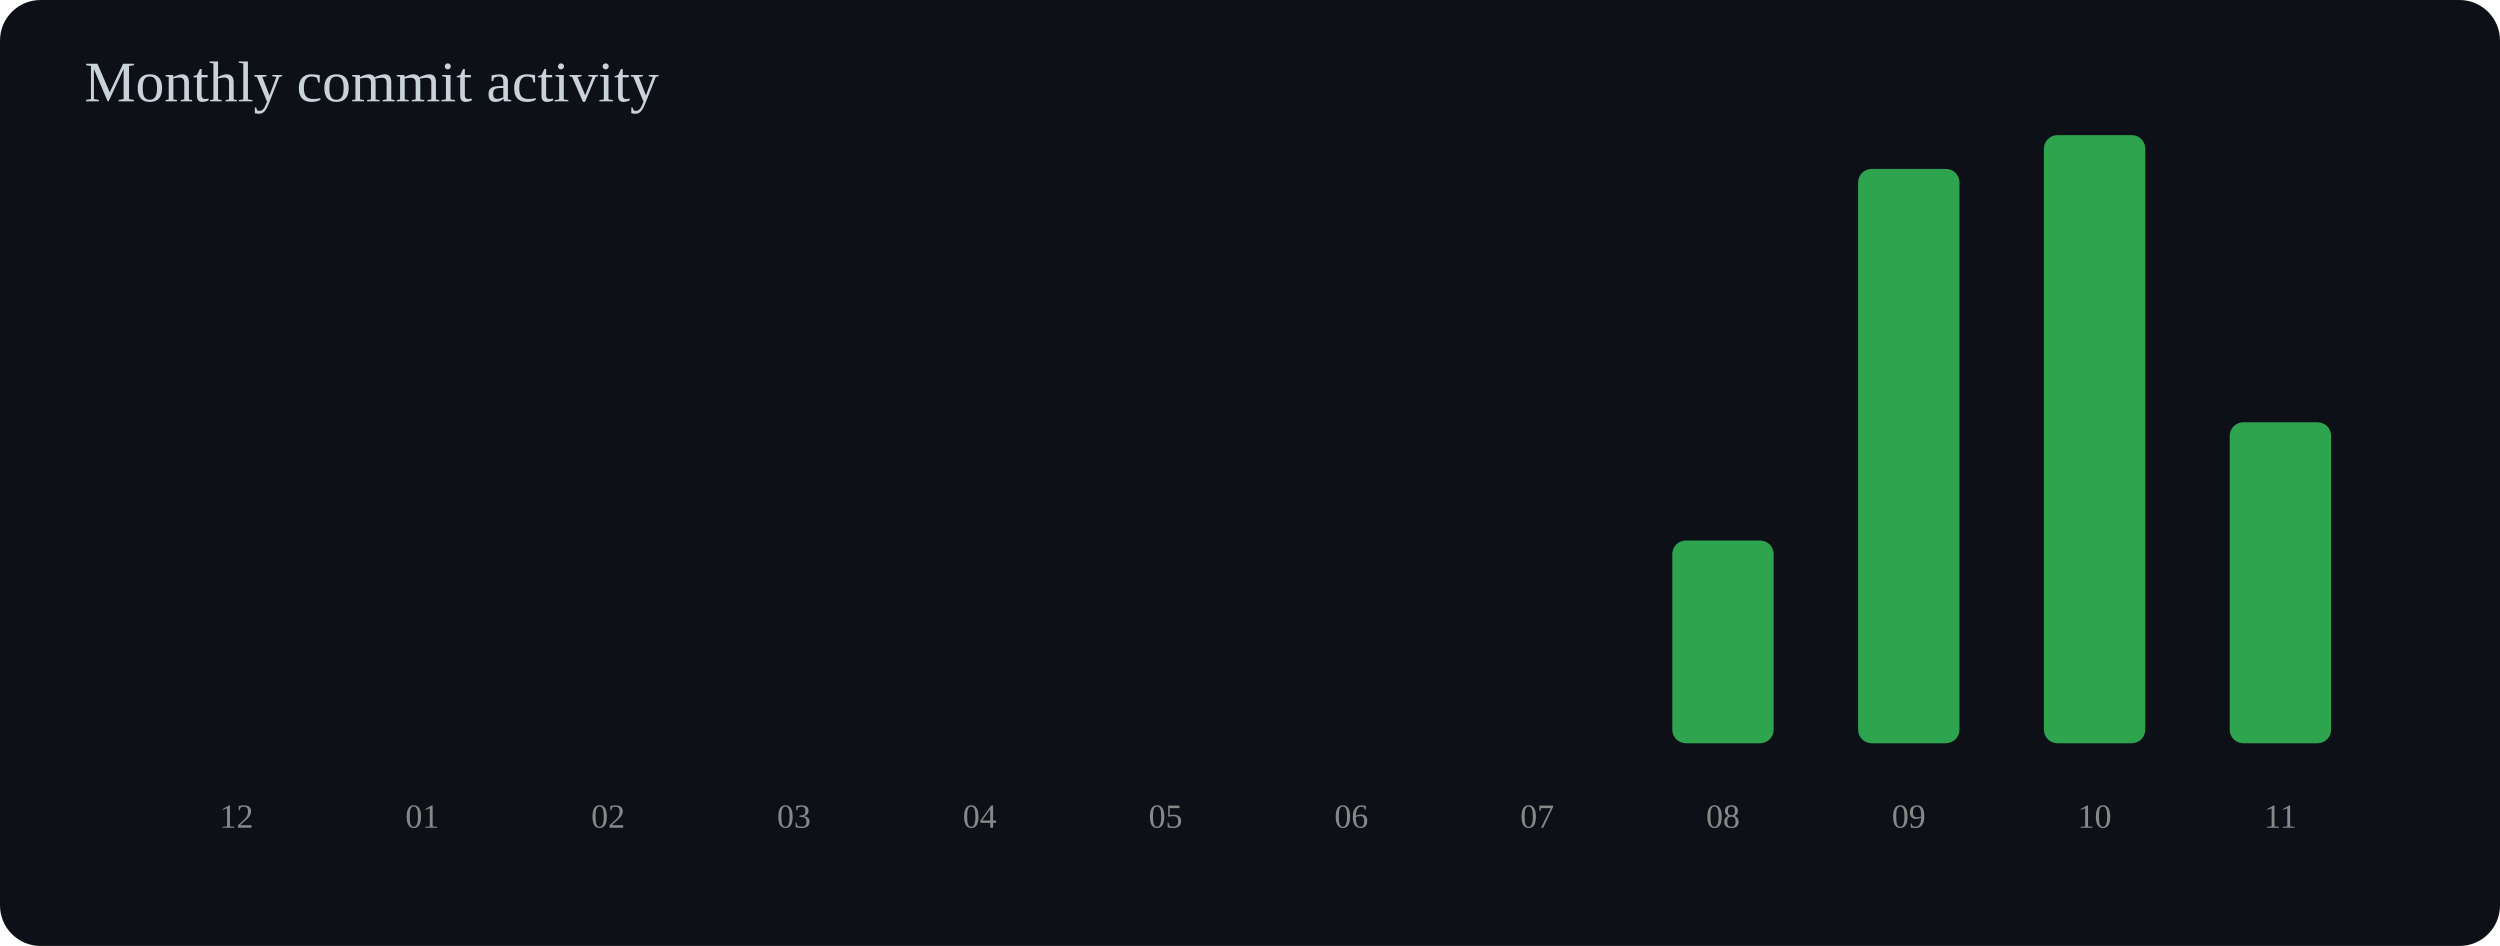
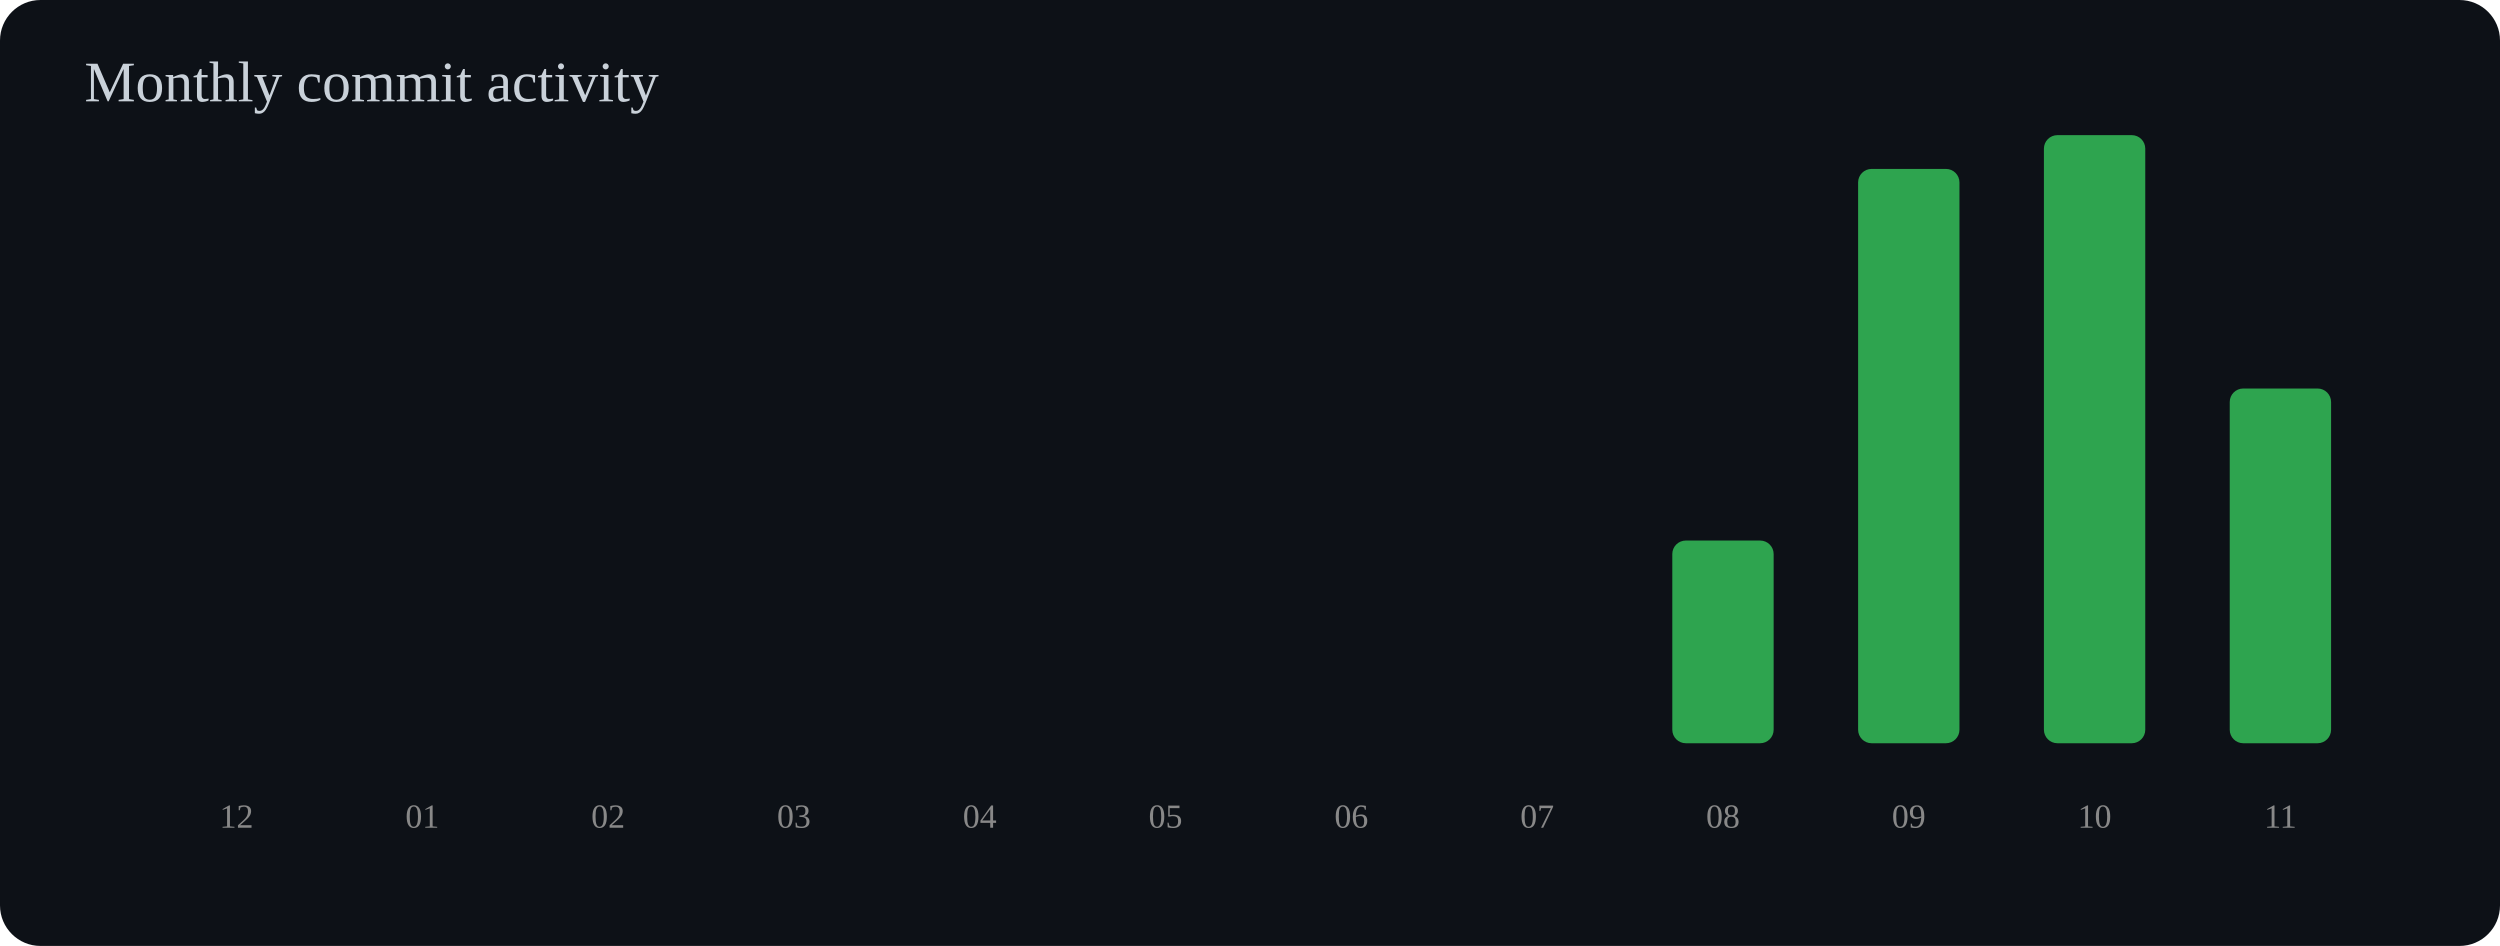
<svg xmlns="http://www.w3.org/2000/svg" width="740" height="280" viewBox="0 0 740 280">
  <rect width="100%" height="100%" rx="12" fill="#0d1117" />
  <text x="25" y="30" font-size="17" fill="#c9d1d9">Monthly commit activity</text>
  <rect x="55" y="220.0" width="30" height="0.0" rx="4" fill="#2ea44f" />
  <text x="70" y="245" text-anchor="middle" font-size="10" fill="#888">12</text>
  <rect x="110" y="220.0" width="30" height="0.0" rx="4" fill="#2ea44f" />
  <text x="125" y="245" text-anchor="middle" font-size="10" fill="#888">01</text>
  <rect x="165" y="220.0" width="30" height="0.0" rx="4" fill="#2ea44f" />
  <text x="180" y="245" text-anchor="middle" font-size="10" fill="#888">02</text>
  <rect x="220" y="220.0" width="30" height="0.0" rx="4" fill="#2ea44f" />
  <text x="235" y="245" text-anchor="middle" font-size="10" fill="#888">03</text>
  <rect x="275" y="220.0" width="30" height="0.0" rx="4" fill="#2ea44f" />
  <text x="290" y="245" text-anchor="middle" font-size="10" fill="#888">04</text>
  <rect x="330" y="220.0" width="30" height="0.0" rx="4" fill="#2ea44f" />
  <text x="345" y="245" text-anchor="middle" font-size="10" fill="#888">05</text>
  <rect x="385" y="220.0" width="30" height="0.0" rx="4" fill="#2ea44f" />
  <text x="400" y="245" text-anchor="middle" font-size="10" fill="#888">06</text>
  <rect x="440" y="220.0" width="30" height="0.0" rx="4" fill="#2ea44f" />
  <text x="455" y="245" text-anchor="middle" font-size="10" fill="#888">07</text>
  <rect x="495" y="160.0" width="30" height="60.0" rx="4" fill="#2ea44f" />
  <text x="510" y="245" text-anchor="middle" font-size="10" fill="#888">08</text>
  <rect x="550" y="50.0" width="30" height="170.0" rx="4" fill="#2ea44f" />
  <text x="565" y="245" text-anchor="middle" font-size="10" fill="#888">09</text>
  <rect x="605" y="40.0" width="30" height="180.0" rx="4" fill="#2ea44f" />
  <text x="620" y="245" text-anchor="middle" font-size="10" fill="#888">10</text>
-   <rect x="660" y="125.0" width="30" height="95.0" rx="4" fill="#2ea44f" />
+   <rect x="660" y="115.0" width="30" height="105.0" rx="4" fill="#2ea44f" />
  <text x="675" y="245" text-anchor="middle" font-size="10" fill="#888">11</text>
</svg>
